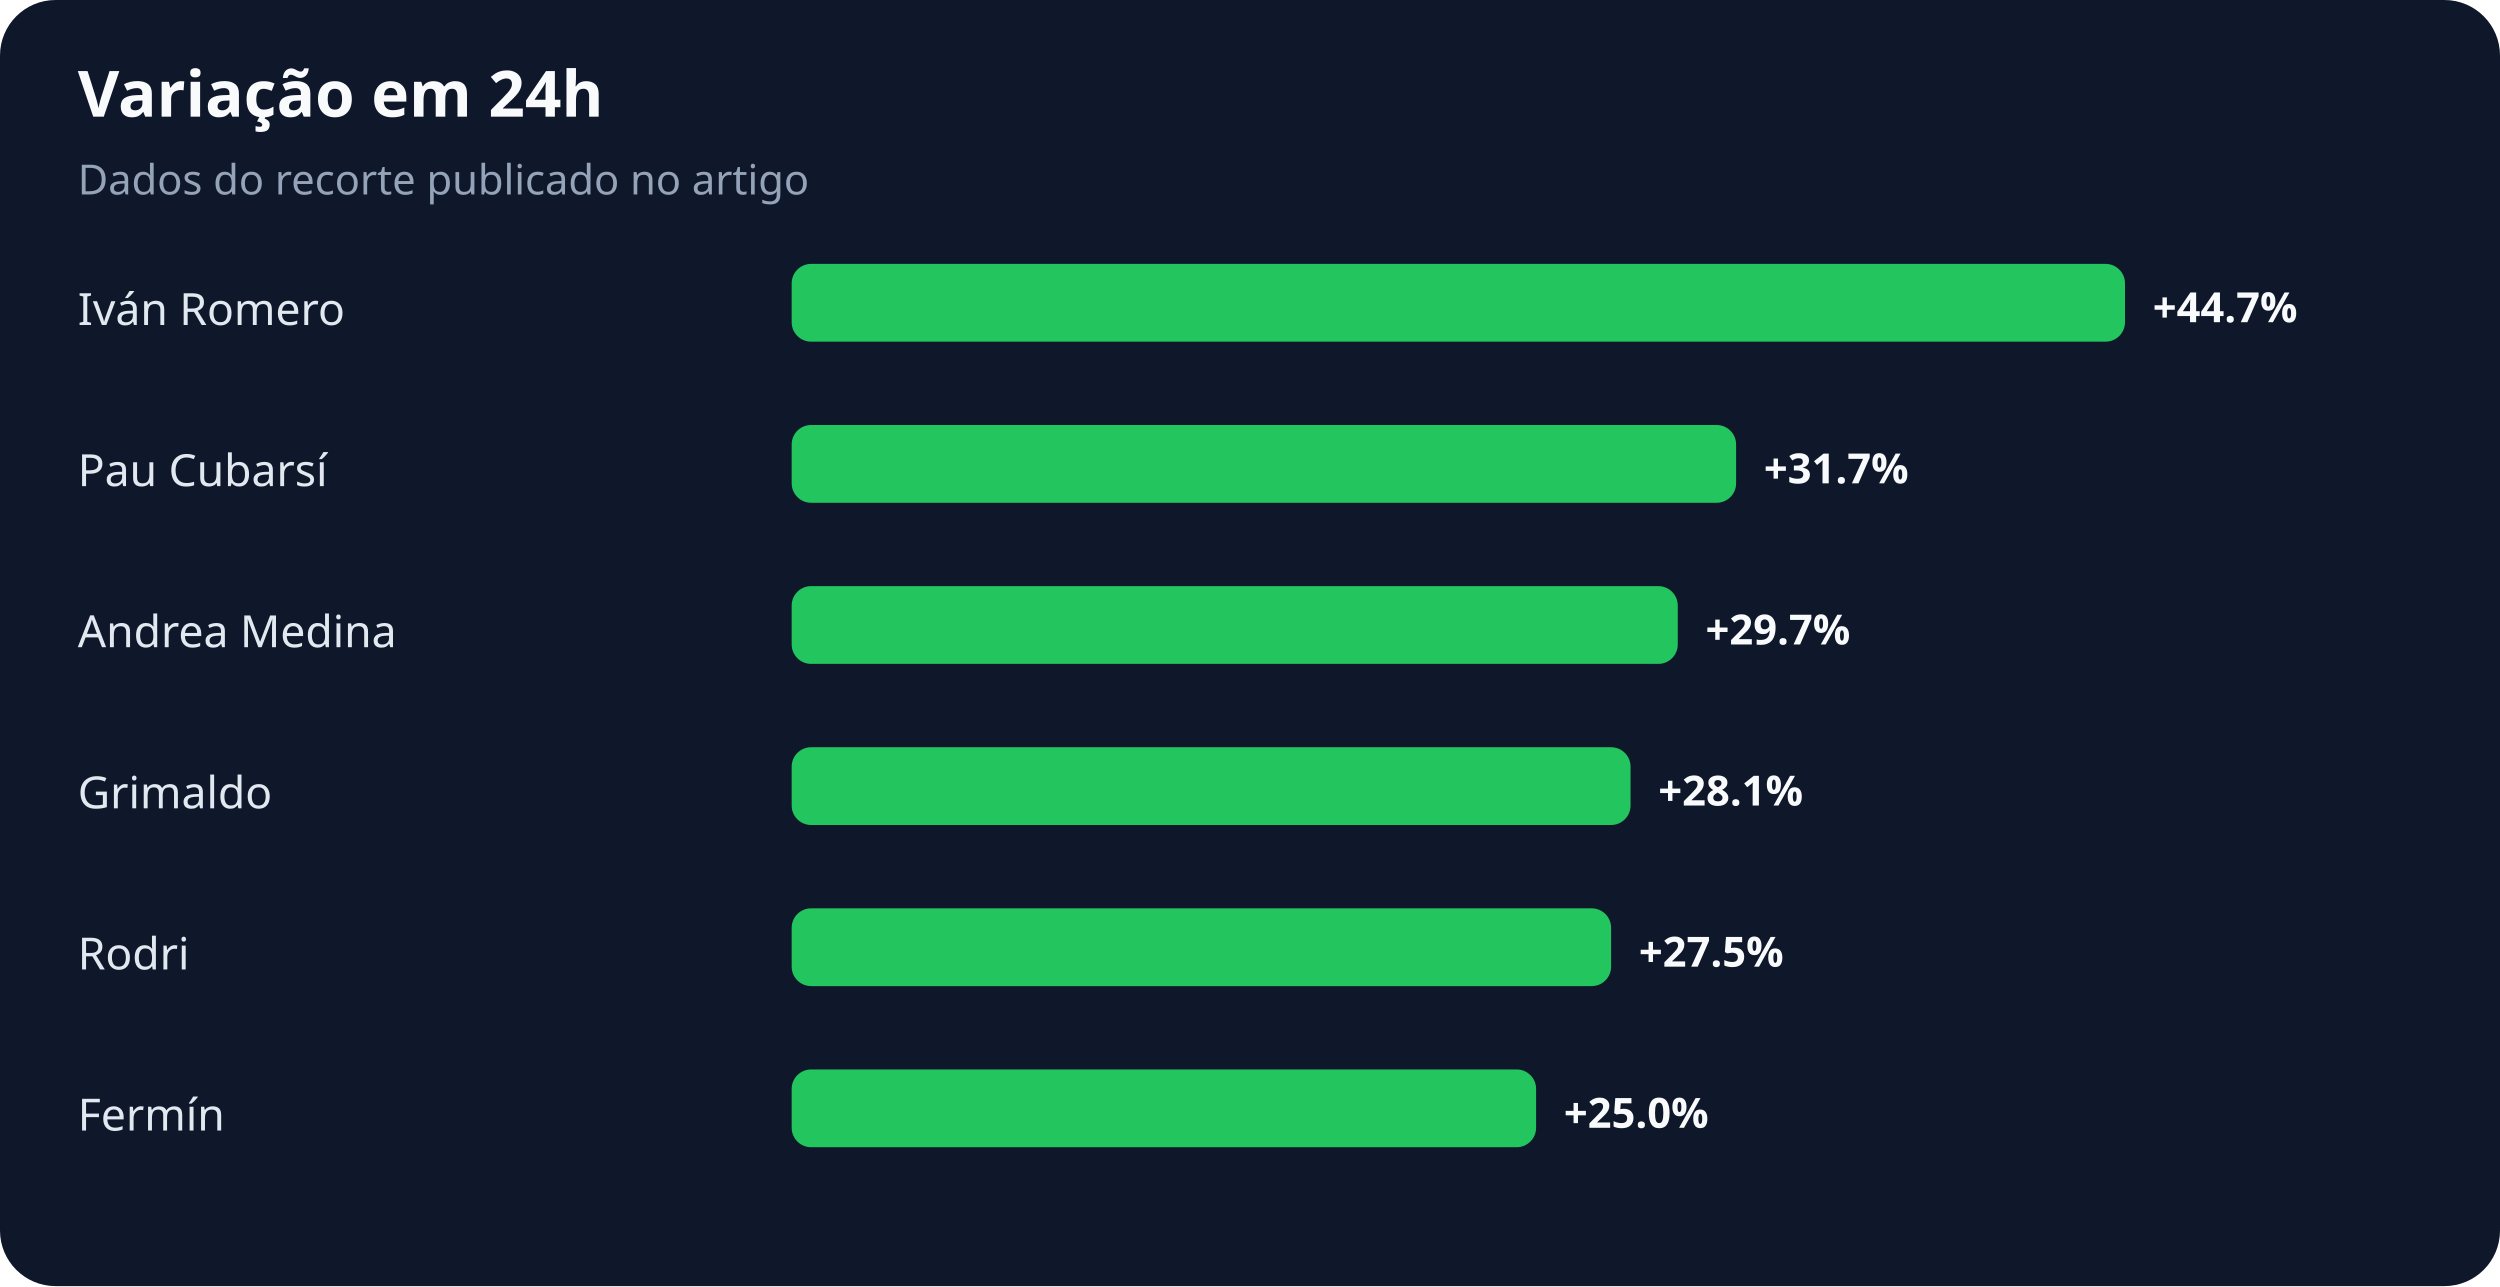
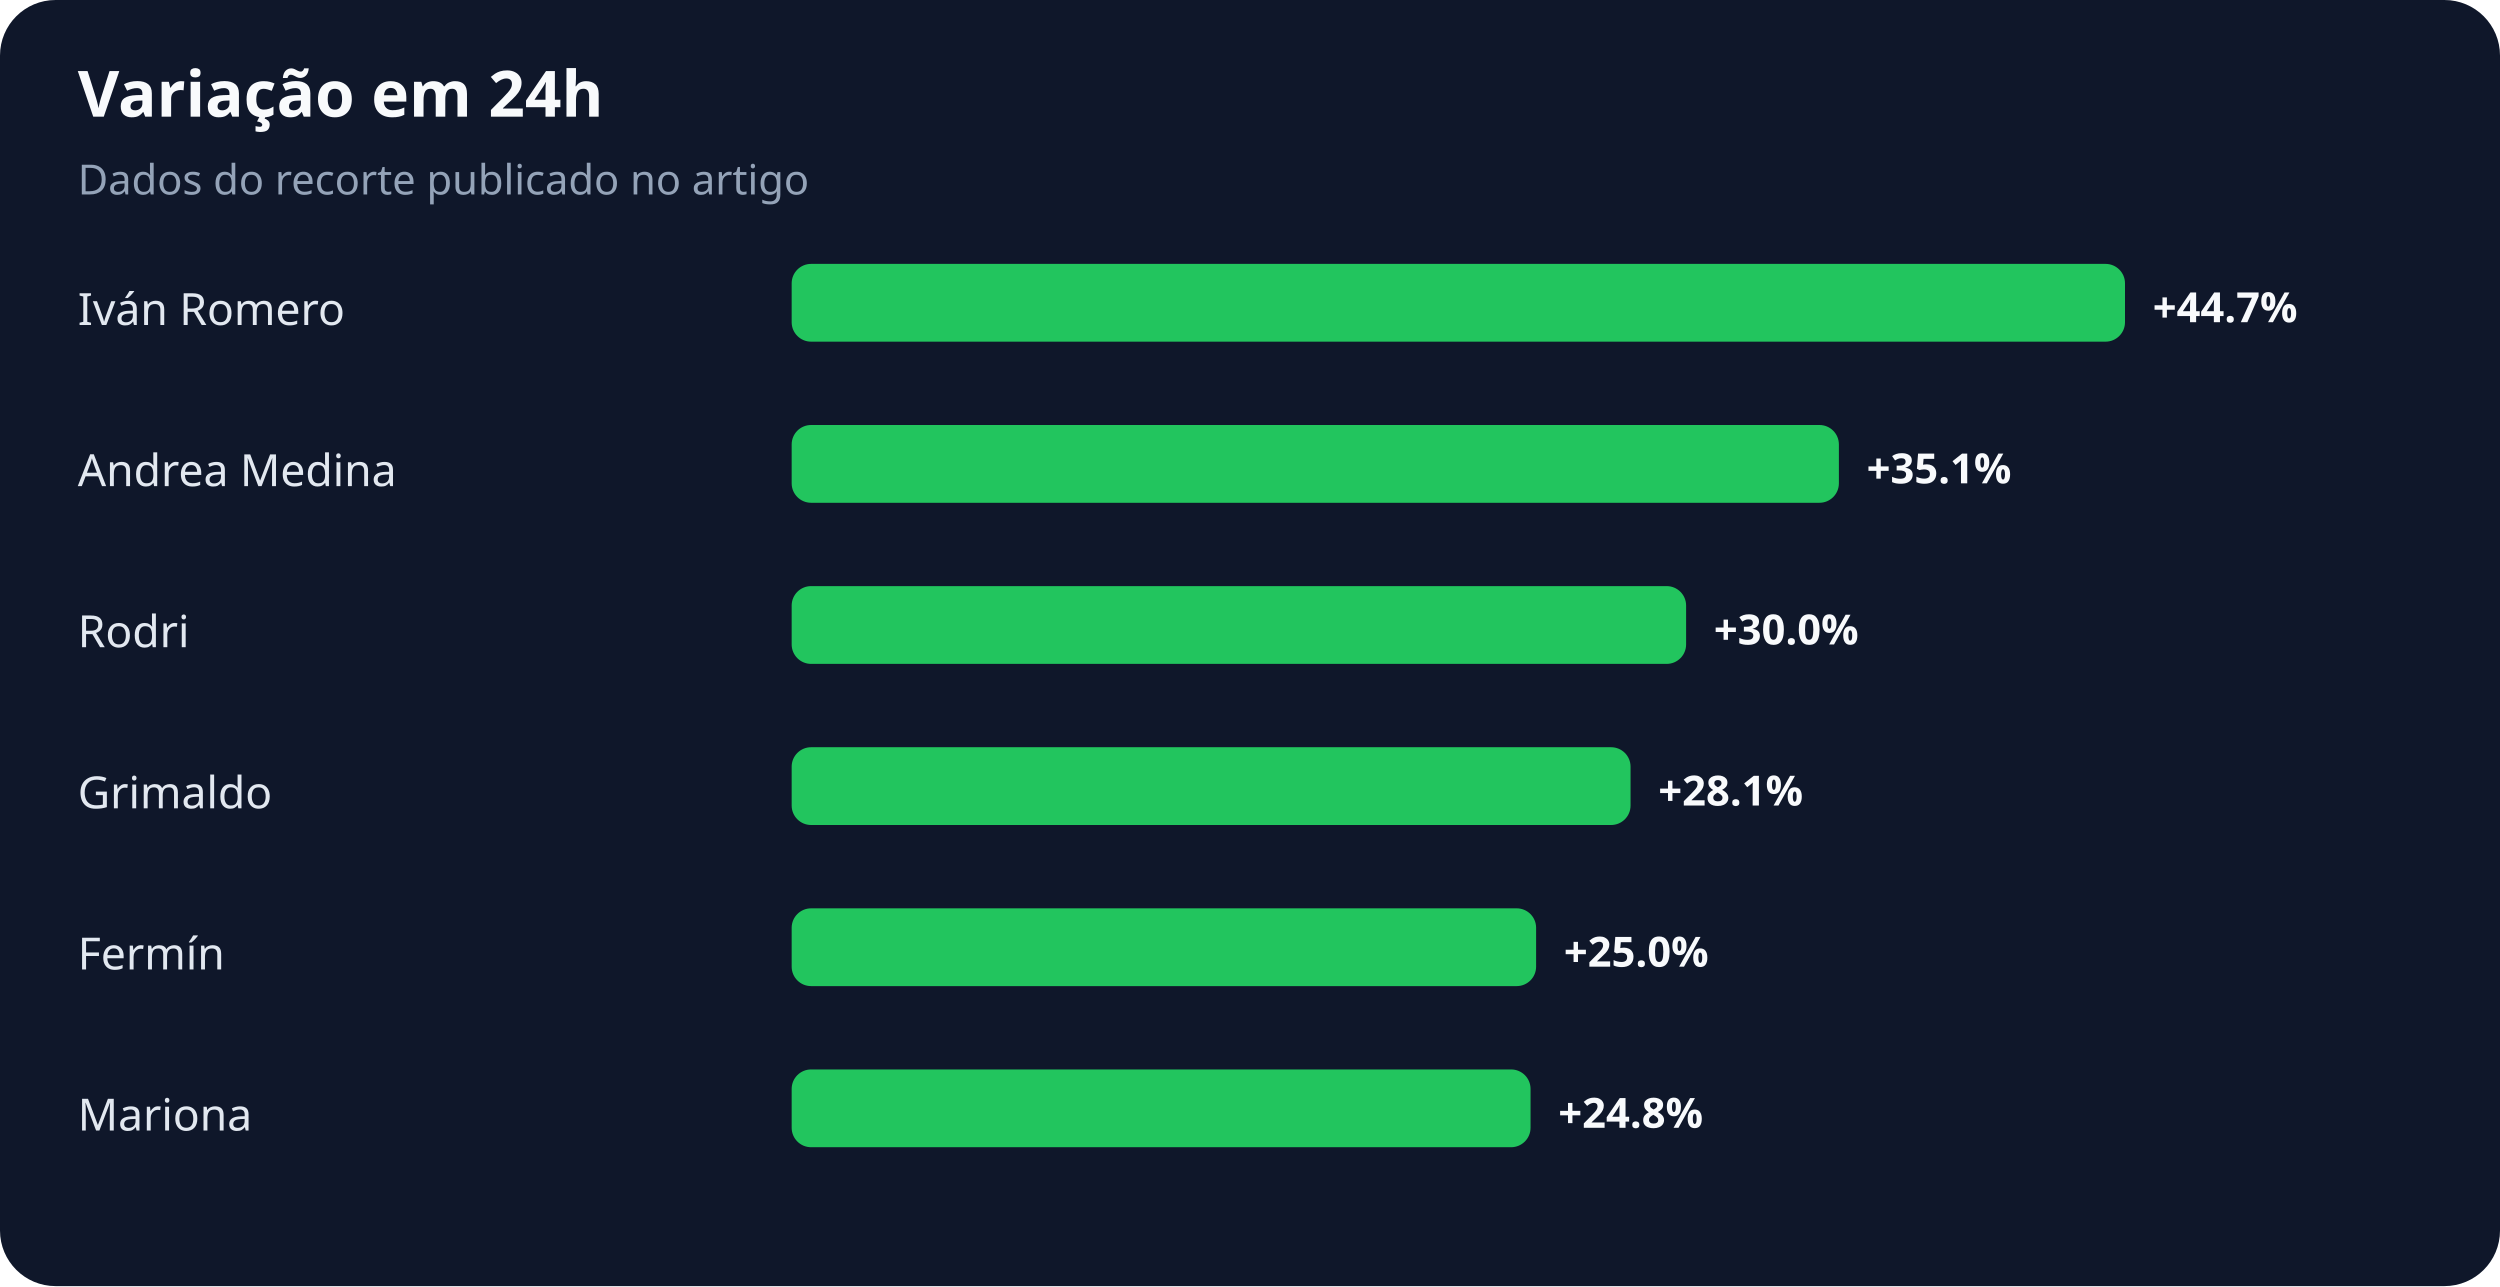
<svg xmlns="http://www.w3.org/2000/svg" width="900" height="463" viewBox="0 0 900 463" role="img" aria-labelledby="title desc">
  <rect width="100%" height="100%" rx="20" fill="#0f172a" />
  <text x="28" y="42" fill="#f8fafc" font-family="system-ui,sans-serif" font-size="23" font-weight="700">Variação em 24h</text>
  <text x="28" y="70" fill="#94a3b8" font-family="system-ui,sans-serif" font-size="15">Dados do recorte publicado no artigo</text>
  <text x="28" y="117" fill="#e2e8f0" font-family="system-ui,sans-serif" font-size="16">Iván Romero</text>
  <rect x="285" y="95" width="480" height="28" rx="7" fill="#22c55e" />
  <text x="775" y="116" fill="#f8fafc" font-family="system-ui,sans-serif" font-size="15" font-weight="700">+44.7%</text>
-   <text x="28" y="175" fill="#e2e8f0" font-family="system-ui,sans-serif" font-size="16">Pau Cubarsí</text>
-   <rect x="285" y="153" width="340" height="28" rx="7" fill="#22c55e" />
-   <text x="635" y="174" fill="#f8fafc" font-family="system-ui,sans-serif" font-size="15" font-weight="700">+31.7%</text>
-   <text x="28" y="233" fill="#e2e8f0" font-family="system-ui,sans-serif" font-size="16">Andrea Medina</text>
-   <rect x="285" y="211" width="319" height="28" rx="7" fill="#22c55e" />
-   <text x="614" y="232" fill="#f8fafc" font-family="system-ui,sans-serif" font-size="15" font-weight="700">+29.7%</text>
+   <text x="28" y="175" fill="#e2e8f0" font-family="system-ui,sans-serif" font-size="16">Andrea Medina</text>
+   <rect x="285" y="153" width="377" height="28" rx="7" fill="#22c55e" />
+   <text x="672" y="174" fill="#f8fafc" font-family="system-ui,sans-serif" font-size="15" font-weight="700">+35.1%</text>
+   <text x="28" y="233" fill="#e2e8f0" font-family="system-ui,sans-serif" font-size="16">Rodri</text>
+   <rect x="285" y="211" width="322" height="28" rx="7" fill="#22c55e" />
+   <text x="617" y="232" fill="#f8fafc" font-family="system-ui,sans-serif" font-size="15" font-weight="700">+30.0%</text>
  <text x="28" y="291" fill="#e2e8f0" font-family="system-ui,sans-serif" font-size="16">Grimaldo</text>
  <rect x="285" y="269" width="302" height="28" rx="7" fill="#22c55e" />
  <text x="597" y="290" fill="#f8fafc" font-family="system-ui,sans-serif" font-size="15" font-weight="700">+28.1%</text>
-   <text x="28" y="349" fill="#e2e8f0" font-family="system-ui,sans-serif" font-size="16">Rodri</text>
-   <rect x="285" y="327" width="295" height="28" rx="7" fill="#22c55e" />
-   <text x="590" y="348" fill="#f8fafc" font-family="system-ui,sans-serif" font-size="15" font-weight="700">+27.5%</text>
-   <text x="28" y="407" fill="#e2e8f0" font-family="system-ui,sans-serif" font-size="16">Fermín</text>
-   <rect x="285" y="385" width="268" height="28" rx="7" fill="#22c55e" />
-   <text x="563" y="406" fill="#f8fafc" font-family="system-ui,sans-serif" font-size="15" font-weight="700">+25.0%</text>
+   <text x="28" y="349" fill="#e2e8f0" font-family="system-ui,sans-serif" font-size="16">Fermín</text>
+   <rect x="285" y="327" width="268" height="28" rx="7" fill="#22c55e" />
+   <text x="563" y="348" fill="#f8fafc" font-family="system-ui,sans-serif" font-size="15" font-weight="700">+25.0%</text>
+   <text x="28" y="407" fill="#e2e8f0" font-family="system-ui,sans-serif" font-size="16">Mariona</text>
+   <rect x="285" y="385" width="266" height="28" rx="7" fill="#22c55e" />
+   <text x="561" y="406" fill="#f8fafc" font-family="system-ui,sans-serif" font-size="15" font-weight="700">+24.8%</text>
</svg>
